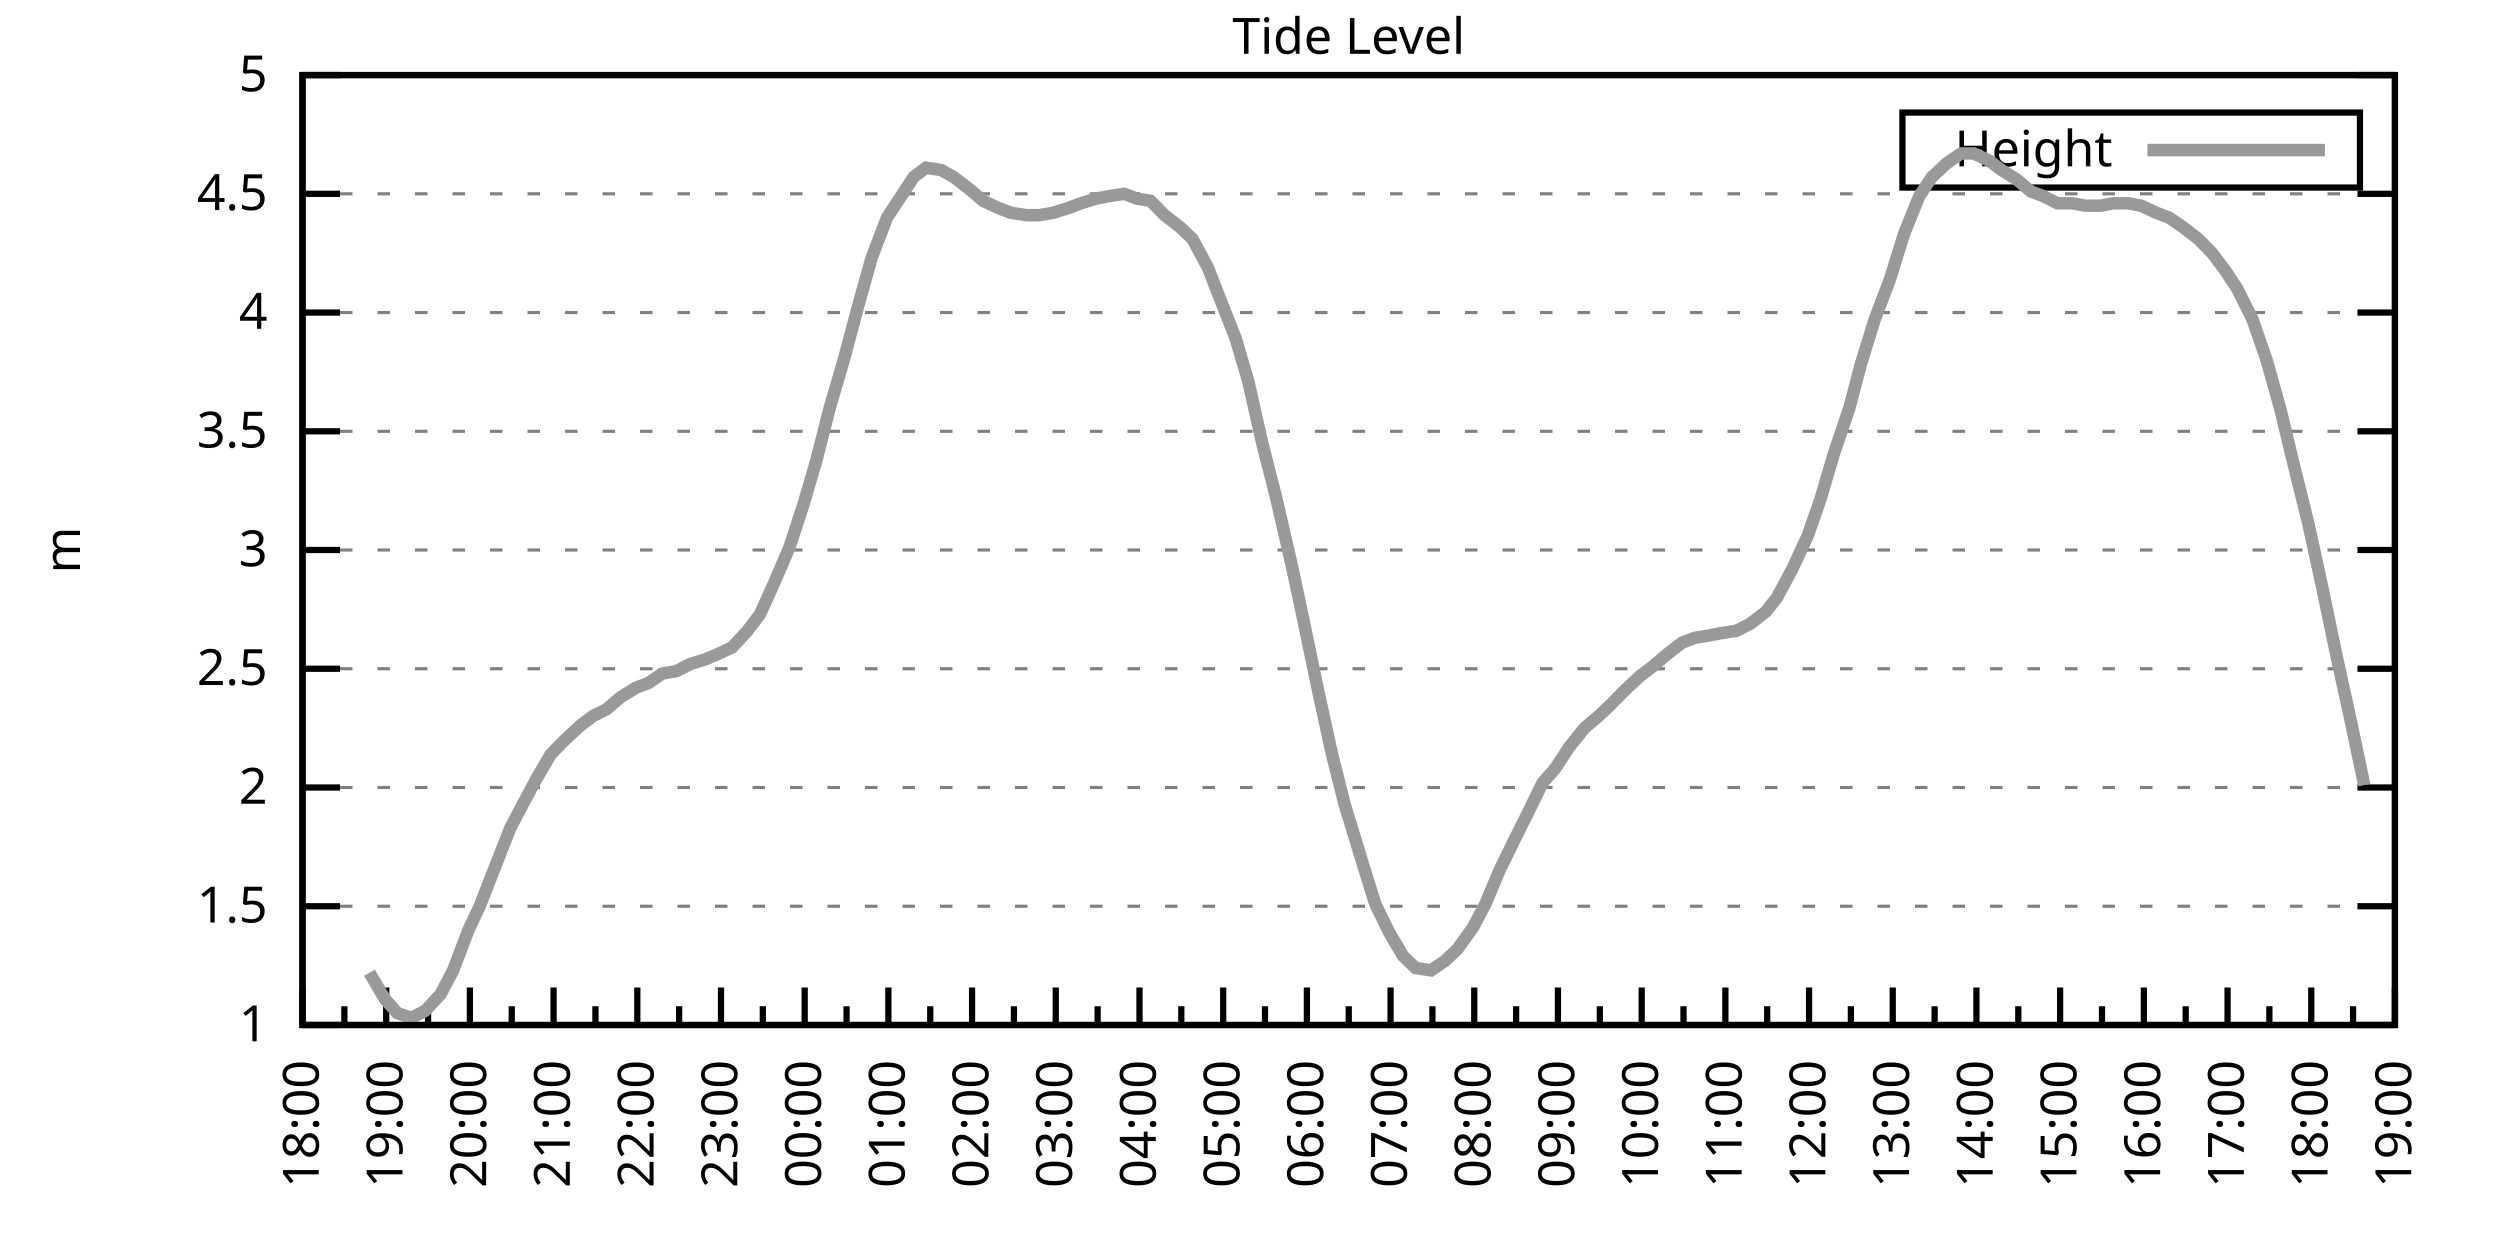
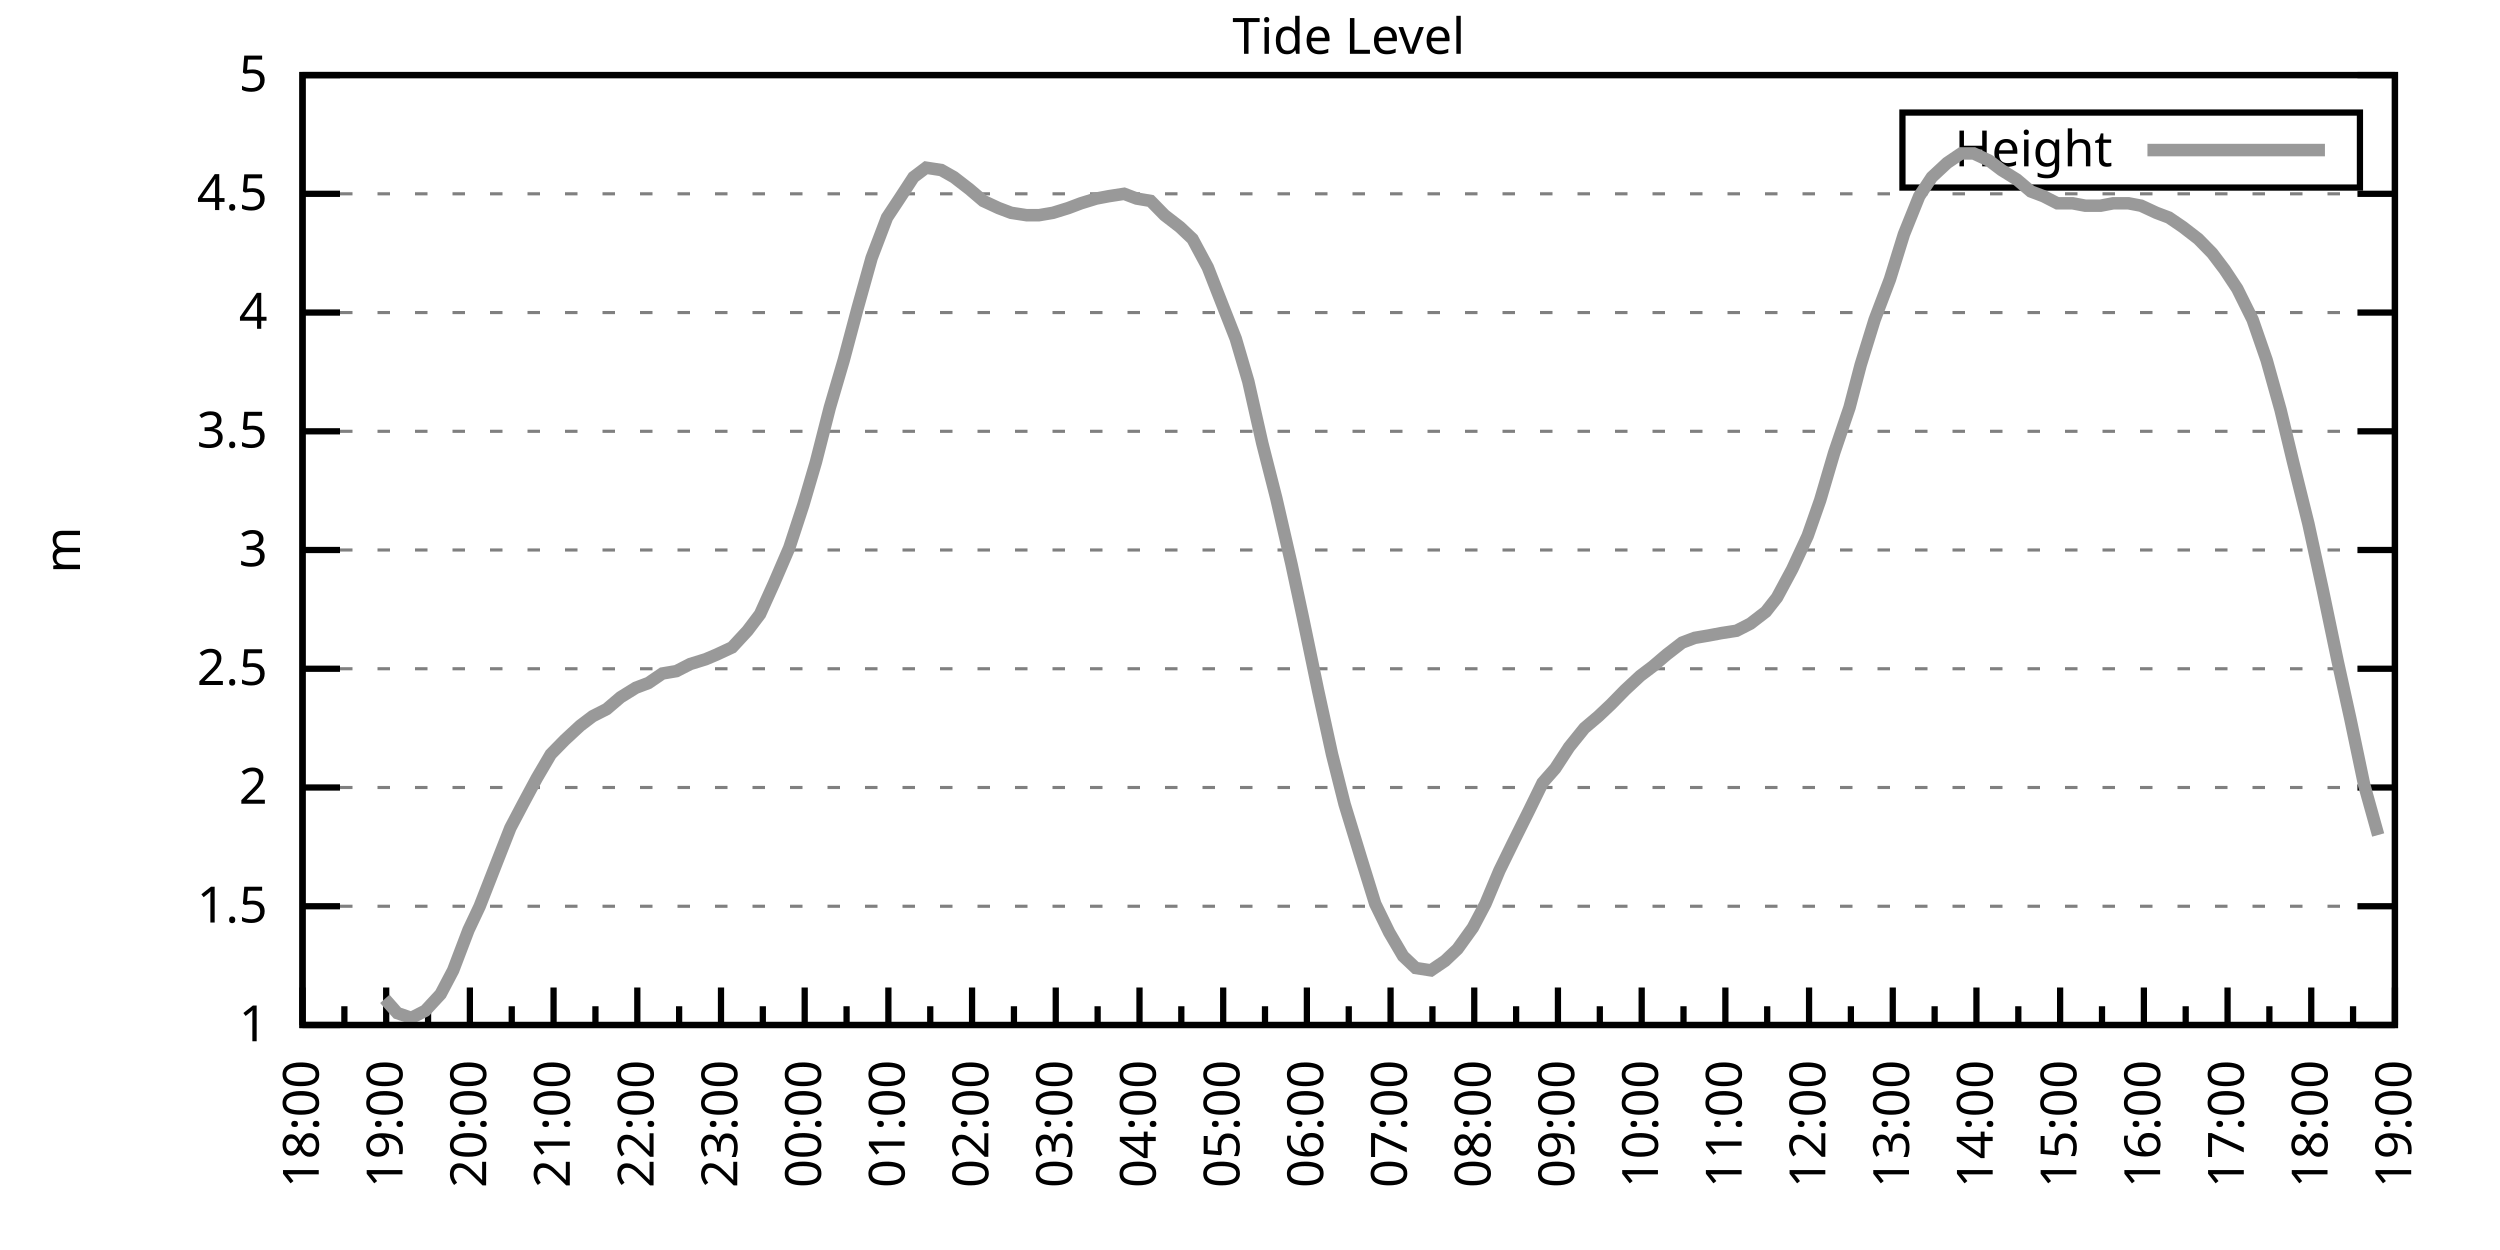
<svg xmlns="http://www.w3.org/2000/svg" xmlns:xlink="http://www.w3.org/1999/xlink" width="400" height="200" viewBox="0 0 400 200">
  <g id="gnuplot_canvas">
    <rect x="0" y="0" width="400" height="200" fill="none" />
    <defs>
      <circle id="gpDot" r="0.5" stroke-width="0.5" stroke="currentColor" />
      <path id="gpPt0" stroke-width="0.333" stroke="currentColor" d="M-1,0 h2 M0,-1 v2" />
      <path id="gpPt1" stroke-width="0.333" stroke="currentColor" d="M-1,-1 L1,1 M1,-1 L-1,1" />
      <path id="gpPt2" stroke-width="0.333" stroke="currentColor" d="M-1,0 L1,0 M0,-1 L0,1 M-1,-1 L1,1 M-1,1 L1,-1" />
      <rect id="gpPt3" stroke-width="0.333" stroke="currentColor" x="-1" y="-1" width="2" height="2" />
      <rect id="gpPt4" stroke-width="0.333" stroke="currentColor" fill="currentColor" x="-1" y="-1" width="2" height="2" />
      <circle id="gpPt5" stroke-width="0.333" stroke="currentColor" cx="0" cy="0" r="1" />
      <use xlink:href="#gpPt5" id="gpPt6" fill="currentColor" stroke="none" />
      <path id="gpPt7" stroke-width="0.333" stroke="currentColor" d="M0,-1.33 L-1.33,0.67 L1.33,0.67 z" />
      <use xlink:href="#gpPt7" id="gpPt8" fill="currentColor" stroke="none" />
      <use xlink:href="#gpPt7" id="gpPt9" stroke="currentColor" transform="rotate(180)" />
      <use xlink:href="#gpPt9" id="gpPt10" fill="currentColor" stroke="none" />
      <use xlink:href="#gpPt3" id="gpPt11" stroke="currentColor" transform="rotate(45)" />
      <use xlink:href="#gpPt11" id="gpPt12" fill="currentColor" stroke="none" />
      <path id="gpPt13" stroke-width="0.333" stroke="currentColor" d="M0,1.330 L1.265,0.411 L0.782,-1.067 L-0.782,-1.076 L-1.265,0.411 z" />
      <use xlink:href="#gpPt13" id="gpPt14" fill="currentColor" stroke="none" />
      <filter id="textbox" filterUnits="objectBoundingBox" x="0" y="0" height="1" width="1">
        <feFlood flood-color="white" flood-opacity="1" result="bgnd" />
        <feComposite in="SourceGraphic" in2="bgnd" operator="atop" />
      </filter>
      <filter id="greybox" filterUnits="objectBoundingBox" x="0" y="0" height="1" width="1">
        <feFlood flood-color="lightgrey" flood-opacity="1" result="grey" />
        <feComposite in="SourceGraphic" in2="grey" operator="atop" />
      </filter>
    </defs>
    <g fill="none" color="white" stroke="currentColor" stroke-width="1.00" stroke-linecap="butt" stroke-linejoin="miter">
</g>
    <g fill="none" color="black" stroke="currentColor" stroke-width="1.00" stroke-linecap="butt" stroke-linejoin="miter">
      <g stroke="none" shape-rendering="crispEdges">
        <polygon fill="rgb(255, 255, 255)" points="48.40,164.00 383.18,164.00 383.18,12.02 48.40,12.02 " />
      </g>
    </g>
    <g fill="none" color="black" stroke="currentColor" stroke-width="1.00" stroke-linecap="butt" stroke-linejoin="miter">
</g>
    <g fill="none" color="black" stroke="black" stroke-width="0.50" stroke-linecap="butt" stroke-linejoin="miter">
</g>
    <g fill="none" color="gray" stroke="currentColor" stroke-width="0.50" stroke-linecap="butt" stroke-linejoin="miter">
      <path stroke="gray" stroke-dasharray="2,4" class="gridline" d="M48.40,164.00 L383.19,164.00  " />
    </g>
    <g fill="none" color="gray" stroke="gray" stroke-width="1.00" stroke-linecap="butt" stroke-linejoin="miter">
</g>
    <g fill="none" color="black" stroke="currentColor" stroke-width="1.00" stroke-linecap="butt" stroke-linejoin="miter">
      <path stroke="black" d="M48.40,164.00 L54.40,164.00 M383.19,164.00 L377.19,164.00  " />
      <g transform="translate(42.80,166.60)" stroke="none" fill="black" font-family="Sans" font-size="8.00" text-anchor="end">
        <text>
          <tspan font-family="Sans"> 1</tspan>
        </text>
      </g>
    </g>
    <g fill="none" color="black" stroke="currentColor" stroke-width="1.00" stroke-linecap="butt" stroke-linejoin="miter">
</g>
    <g fill="none" color="black" stroke="black" stroke-width="0.50" stroke-linecap="butt" stroke-linejoin="miter">
</g>
    <g fill="none" color="gray" stroke="currentColor" stroke-width="0.50" stroke-linecap="butt" stroke-linejoin="miter">
      <path stroke="gray" stroke-dasharray="2,4" class="gridline" d="M48.40,145.00 L383.19,145.00  " />
    </g>
    <g fill="none" color="gray" stroke="gray" stroke-width="1.00" stroke-linecap="butt" stroke-linejoin="miter">
</g>
    <g fill="none" color="black" stroke="currentColor" stroke-width="1.00" stroke-linecap="butt" stroke-linejoin="miter">
      <path stroke="black" d="M48.40,145.00 L54.40,145.00 M383.19,145.00 L377.19,145.00  " />
      <g transform="translate(42.80,147.60)" stroke="none" fill="black" font-family="Sans" font-size="8.00" text-anchor="end">
        <text>
          <tspan font-family="Sans"> 1.5</tspan>
        </text>
      </g>
    </g>
    <g fill="none" color="black" stroke="currentColor" stroke-width="1.00" stroke-linecap="butt" stroke-linejoin="miter">
</g>
    <g fill="none" color="black" stroke="black" stroke-width="0.50" stroke-linecap="butt" stroke-linejoin="miter">
</g>
    <g fill="none" color="gray" stroke="currentColor" stroke-width="0.50" stroke-linecap="butt" stroke-linejoin="miter">
      <path stroke="gray" stroke-dasharray="2,4" class="gridline" d="M48.40,126.00 L383.19,126.00  " />
    </g>
    <g fill="none" color="gray" stroke="gray" stroke-width="1.00" stroke-linecap="butt" stroke-linejoin="miter">
</g>
    <g fill="none" color="black" stroke="currentColor" stroke-width="1.00" stroke-linecap="butt" stroke-linejoin="miter">
      <path stroke="black" d="M48.40,126.00 L54.40,126.00 M383.19,126.00 L377.19,126.00  " />
      <g transform="translate(42.80,128.60)" stroke="none" fill="black" font-family="Sans" font-size="8.00" text-anchor="end">
        <text>
          <tspan font-family="Sans"> 2</tspan>
        </text>
      </g>
    </g>
    <g fill="none" color="black" stroke="currentColor" stroke-width="1.00" stroke-linecap="butt" stroke-linejoin="miter">
</g>
    <g fill="none" color="black" stroke="black" stroke-width="0.50" stroke-linecap="butt" stroke-linejoin="miter">
</g>
    <g fill="none" color="gray" stroke="currentColor" stroke-width="0.50" stroke-linecap="butt" stroke-linejoin="miter">
      <path stroke="gray" stroke-dasharray="2,4" class="gridline" d="M48.40,107.00 L383.19,107.00  " />
    </g>
    <g fill="none" color="gray" stroke="gray" stroke-width="1.00" stroke-linecap="butt" stroke-linejoin="miter">
</g>
    <g fill="none" color="black" stroke="currentColor" stroke-width="1.00" stroke-linecap="butt" stroke-linejoin="miter">
      <path stroke="black" d="M48.40,107.00 L54.40,107.00 M383.19,107.00 L377.19,107.00  " />
      <g transform="translate(42.80,109.60)" stroke="none" fill="black" font-family="Sans" font-size="8.00" text-anchor="end">
        <text>
          <tspan font-family="Sans"> 2.5</tspan>
        </text>
      </g>
    </g>
    <g fill="none" color="black" stroke="currentColor" stroke-width="1.00" stroke-linecap="butt" stroke-linejoin="miter">
</g>
    <g fill="none" color="black" stroke="black" stroke-width="0.50" stroke-linecap="butt" stroke-linejoin="miter">
</g>
    <g fill="none" color="gray" stroke="currentColor" stroke-width="0.50" stroke-linecap="butt" stroke-linejoin="miter">
      <path stroke="gray" stroke-dasharray="2,4" class="gridline" d="M48.40,88.00 L383.19,88.00  " />
    </g>
    <g fill="none" color="gray" stroke="gray" stroke-width="1.00" stroke-linecap="butt" stroke-linejoin="miter">
</g>
    <g fill="none" color="black" stroke="currentColor" stroke-width="1.00" stroke-linecap="butt" stroke-linejoin="miter">
      <path stroke="black" d="M48.40,88.00 L54.40,88.00 M383.19,88.00 L377.19,88.00  " />
      <g transform="translate(42.80,90.60)" stroke="none" fill="black" font-family="Sans" font-size="8.00" text-anchor="end">
        <text>
          <tspan font-family="Sans"> 3</tspan>
        </text>
      </g>
    </g>
    <g fill="none" color="black" stroke="currentColor" stroke-width="1.00" stroke-linecap="butt" stroke-linejoin="miter">
</g>
    <g fill="none" color="black" stroke="black" stroke-width="0.50" stroke-linecap="butt" stroke-linejoin="miter">
</g>
    <g fill="none" color="gray" stroke="currentColor" stroke-width="0.50" stroke-linecap="butt" stroke-linejoin="miter">
      <path stroke="gray" stroke-dasharray="2,4" class="gridline" d="M48.40,69.01 L383.19,69.01  " />
    </g>
    <g fill="none" color="gray" stroke="gray" stroke-width="1.00" stroke-linecap="butt" stroke-linejoin="miter">
</g>
    <g fill="none" color="black" stroke="currentColor" stroke-width="1.00" stroke-linecap="butt" stroke-linejoin="miter">
      <path stroke="black" d="M48.40,69.01 L54.40,69.01 M383.19,69.01 L377.19,69.01  " />
      <g transform="translate(42.80,71.61)" stroke="none" fill="black" font-family="Sans" font-size="8.00" text-anchor="end">
        <text>
          <tspan font-family="Sans"> 3.5</tspan>
        </text>
      </g>
    </g>
    <g fill="none" color="black" stroke="currentColor" stroke-width="1.00" stroke-linecap="butt" stroke-linejoin="miter">
</g>
    <g fill="none" color="black" stroke="black" stroke-width="0.50" stroke-linecap="butt" stroke-linejoin="miter">
</g>
    <g fill="none" color="gray" stroke="currentColor" stroke-width="0.50" stroke-linecap="butt" stroke-linejoin="miter">
      <path stroke="gray" stroke-dasharray="2,4" class="gridline" d="M48.40,50.01 L383.19,50.01  " />
    </g>
    <g fill="none" color="gray" stroke="gray" stroke-width="1.00" stroke-linecap="butt" stroke-linejoin="miter">
</g>
    <g fill="none" color="black" stroke="currentColor" stroke-width="1.00" stroke-linecap="butt" stroke-linejoin="miter">
      <path stroke="black" d="M48.40,50.01 L54.40,50.01 M383.19,50.01 L377.19,50.01  " />
      <g transform="translate(42.80,52.61)" stroke="none" fill="black" font-family="Sans" font-size="8.00" text-anchor="end">
        <text>
          <tspan font-family="Sans"> 4</tspan>
        </text>
      </g>
    </g>
    <g fill="none" color="black" stroke="currentColor" stroke-width="1.00" stroke-linecap="butt" stroke-linejoin="miter">
</g>
    <g fill="none" color="black" stroke="black" stroke-width="0.50" stroke-linecap="butt" stroke-linejoin="miter">
</g>
    <g fill="none" color="gray" stroke="currentColor" stroke-width="0.50" stroke-linecap="butt" stroke-linejoin="miter">
      <path stroke="gray" stroke-dasharray="2,4" class="gridline" d="M48.40,31.01 L383.19,31.01  " />
    </g>
    <g fill="none" color="gray" stroke="gray" stroke-width="1.00" stroke-linecap="butt" stroke-linejoin="miter">
</g>
    <g fill="none" color="black" stroke="currentColor" stroke-width="1.00" stroke-linecap="butt" stroke-linejoin="miter">
      <path stroke="black" d="M48.40,31.01 L54.40,31.01 M383.19,31.01 L377.19,31.01  " />
      <g transform="translate(42.80,33.61)" stroke="none" fill="black" font-family="Sans" font-size="8.00" text-anchor="end">
        <text>
          <tspan font-family="Sans"> 4.5</tspan>
        </text>
      </g>
    </g>
    <g fill="none" color="black" stroke="currentColor" stroke-width="1.00" stroke-linecap="butt" stroke-linejoin="miter">
</g>
    <g fill="none" color="black" stroke="black" stroke-width="0.50" stroke-linecap="butt" stroke-linejoin="miter">
</g>
    <g fill="none" color="gray" stroke="currentColor" stroke-width="0.50" stroke-linecap="butt" stroke-linejoin="miter">
      <path stroke="gray" stroke-dasharray="2,4" class="gridline" d="M48.40,12.01 L383.19,12.01  " />
    </g>
    <g fill="none" color="gray" stroke="gray" stroke-width="1.00" stroke-linecap="butt" stroke-linejoin="miter">
</g>
    <g fill="none" color="black" stroke="currentColor" stroke-width="1.00" stroke-linecap="butt" stroke-linejoin="miter">
      <path stroke="black" d="M48.40,12.01 L54.40,12.01 M383.19,12.01 L377.19,12.01  " />
      <g transform="translate(42.80,14.61)" stroke="none" fill="black" font-family="Sans" font-size="8.00" text-anchor="end">
        <text>
          <tspan font-family="Sans"> 5</tspan>
        </text>
      </g>
    </g>
    <g fill="none" color="black" stroke="currentColor" stroke-width="1.00" stroke-linecap="butt" stroke-linejoin="miter">
      <path stroke="black" d="M48.40,164.00 L48.40,158.00  " />
      <g transform="translate(51.00,169.60) rotate(270)" stroke="none" fill="black" font-family="Sans" font-size="8.00" text-anchor="end">
        <text>
          <tspan font-family="Sans">18:00</tspan>
        </text>
      </g>
    </g>
    <g fill="none" color="black" stroke="currentColor" stroke-width="1.00" stroke-linecap="butt" stroke-linejoin="miter">
      <path stroke="black" d="M55.10,164.00 L55.10,161.00 M61.79,164.00 L61.79,158.00  " />
      <g transform="translate(64.39,169.60) rotate(270)" stroke="none" fill="black" font-family="Sans" font-size="8.00" text-anchor="end">
        <text>
          <tspan font-family="Sans">19:00</tspan>
        </text>
      </g>
    </g>
    <g fill="none" color="black" stroke="currentColor" stroke-width="1.00" stroke-linecap="butt" stroke-linejoin="miter">
      <path stroke="black" d="M68.49,164.00 L68.49,161.00 M75.18,164.00 L75.18,158.00  " />
      <g transform="translate(77.78,169.60) rotate(270)" stroke="none" fill="black" font-family="Sans" font-size="8.00" text-anchor="end">
        <text>
          <tspan font-family="Sans">20:00</tspan>
        </text>
      </g>
    </g>
    <g fill="none" color="black" stroke="currentColor" stroke-width="1.00" stroke-linecap="butt" stroke-linejoin="miter">
      <path stroke="black" d="M81.88,164.00 L81.88,161.00 M88.57,164.00 L88.57,158.00  " />
      <g transform="translate(91.17,169.60) rotate(270)" stroke="none" fill="black" font-family="Sans" font-size="8.00" text-anchor="end">
        <text>
          <tspan font-family="Sans">21:00</tspan>
        </text>
      </g>
    </g>
    <g fill="none" color="black" stroke="currentColor" stroke-width="1.00" stroke-linecap="butt" stroke-linejoin="miter">
      <path stroke="black" d="M95.27,164.00 L95.27,161.00 M101.97,164.00 L101.97,158.00  " />
      <g transform="translate(104.57,169.60) rotate(270)" stroke="none" fill="black" font-family="Sans" font-size="8.00" text-anchor="end">
        <text>
          <tspan font-family="Sans">22:00</tspan>
        </text>
      </g>
    </g>
    <g fill="none" color="black" stroke="currentColor" stroke-width="1.00" stroke-linecap="butt" stroke-linejoin="miter">
      <path stroke="black" d="M108.66,164.00 L108.66,161.00 M115.36,164.00 L115.36,158.00  " />
      <g transform="translate(117.96,169.60) rotate(270)" stroke="none" fill="black" font-family="Sans" font-size="8.00" text-anchor="end">
        <text>
          <tspan font-family="Sans">23:00</tspan>
        </text>
      </g>
    </g>
    <g fill="none" color="black" stroke="currentColor" stroke-width="1.00" stroke-linecap="butt" stroke-linejoin="miter">
      <path stroke="black" d="M122.05,164.00 L122.05,161.00 M128.75,164.00 L128.75,158.00  " />
      <g transform="translate(131.35,169.60) rotate(270)" stroke="none" fill="black" font-family="Sans" font-size="8.00" text-anchor="end">
        <text>
          <tspan font-family="Sans">00:00</tspan>
        </text>
      </g>
    </g>
    <g fill="none" color="black" stroke="currentColor" stroke-width="1.00" stroke-linecap="butt" stroke-linejoin="miter">
      <path stroke="black" d="M135.45,164.00 L135.45,161.00 M142.14,164.00 L142.14,158.00  " />
      <g transform="translate(144.74,169.60) rotate(270)" stroke="none" fill="black" font-family="Sans" font-size="8.00" text-anchor="end">
        <text>
          <tspan font-family="Sans">01:00</tspan>
        </text>
      </g>
    </g>
    <g fill="none" color="black" stroke="currentColor" stroke-width="1.00" stroke-linecap="butt" stroke-linejoin="miter">
      <path stroke="black" d="M148.84,164.00 L148.84,161.00 M155.53,164.00 L155.53,158.00  " />
      <g transform="translate(158.13,169.60) rotate(270)" stroke="none" fill="black" font-family="Sans" font-size="8.00" text-anchor="end">
        <text>
          <tspan font-family="Sans">02:00</tspan>
        </text>
      </g>
    </g>
    <g fill="none" color="black" stroke="currentColor" stroke-width="1.00" stroke-linecap="butt" stroke-linejoin="miter">
      <path stroke="black" d="M162.23,164.00 L162.23,161.00 M168.92,164.00 L168.92,158.00  " />
      <g transform="translate(171.52,169.60) rotate(270)" stroke="none" fill="black" font-family="Sans" font-size="8.00" text-anchor="end">
        <text>
          <tspan font-family="Sans">03:00</tspan>
        </text>
      </g>
    </g>
    <g fill="none" color="black" stroke="currentColor" stroke-width="1.00" stroke-linecap="butt" stroke-linejoin="miter">
      <path stroke="black" d="M175.62,164.00 L175.62,161.00 M182.32,164.00 L182.32,158.00  " />
      <g transform="translate(184.92,169.60) rotate(270)" stroke="none" fill="black" font-family="Sans" font-size="8.00" text-anchor="end">
        <text>
          <tspan font-family="Sans">04:00</tspan>
        </text>
      </g>
    </g>
    <g fill="none" color="black" stroke="currentColor" stroke-width="1.00" stroke-linecap="butt" stroke-linejoin="miter">
      <path stroke="black" d="M189.01,164.00 L189.01,161.00 M195.71,164.00 L195.71,158.00  " />
      <g transform="translate(198.31,169.60) rotate(270)" stroke="none" fill="black" font-family="Sans" font-size="8.00" text-anchor="end">
        <text>
          <tspan font-family="Sans">05:00</tspan>
        </text>
      </g>
    </g>
    <g fill="none" color="black" stroke="currentColor" stroke-width="1.00" stroke-linecap="butt" stroke-linejoin="miter">
      <path stroke="black" d="M202.40,164.00 L202.40,161.00 M209.10,164.00 L209.10,158.00  " />
      <g transform="translate(211.70,169.60) rotate(270)" stroke="none" fill="black" font-family="Sans" font-size="8.00" text-anchor="end">
        <text>
          <tspan font-family="Sans">06:00</tspan>
        </text>
      </g>
    </g>
    <g fill="none" color="black" stroke="currentColor" stroke-width="1.00" stroke-linecap="butt" stroke-linejoin="miter">
      <path stroke="black" d="M215.80,164.00 L215.80,161.00 M222.49,164.00 L222.49,158.00  " />
      <g transform="translate(225.09,169.60) rotate(270)" stroke="none" fill="black" font-family="Sans" font-size="8.00" text-anchor="end">
        <text>
          <tspan font-family="Sans">07:00</tspan>
        </text>
      </g>
    </g>
    <g fill="none" color="black" stroke="currentColor" stroke-width="1.00" stroke-linecap="butt" stroke-linejoin="miter">
      <path stroke="black" d="M229.19,164.00 L229.19,161.00 M235.88,164.00 L235.88,158.00  " />
      <g transform="translate(238.48,169.60) rotate(270)" stroke="none" fill="black" font-family="Sans" font-size="8.00" text-anchor="end">
        <text>
          <tspan font-family="Sans">08:00</tspan>
        </text>
      </g>
    </g>
    <g fill="none" color="black" stroke="currentColor" stroke-width="1.00" stroke-linecap="butt" stroke-linejoin="miter">
      <path stroke="black" d="M242.58,164.00 L242.58,161.00 M249.27,164.00 L249.27,158.00  " />
      <g transform="translate(251.87,169.60) rotate(270)" stroke="none" fill="black" font-family="Sans" font-size="8.00" text-anchor="end">
        <text>
          <tspan font-family="Sans">09:00</tspan>
        </text>
      </g>
    </g>
    <g fill="none" color="black" stroke="currentColor" stroke-width="1.00" stroke-linecap="butt" stroke-linejoin="miter">
      <path stroke="black" d="M255.97,164.00 L255.97,161.00 M262.67,164.00 L262.67,158.00  " />
      <g transform="translate(265.27,169.60) rotate(270)" stroke="none" fill="black" font-family="Sans" font-size="8.00" text-anchor="end">
        <text>
          <tspan font-family="Sans">10:00</tspan>
        </text>
      </g>
    </g>
    <g fill="none" color="black" stroke="currentColor" stroke-width="1.00" stroke-linecap="butt" stroke-linejoin="miter">
      <path stroke="black" d="M269.36,164.00 L269.36,161.00 M276.06,164.00 L276.06,158.00  " />
      <g transform="translate(278.66,169.60) rotate(270)" stroke="none" fill="black" font-family="Sans" font-size="8.00" text-anchor="end">
        <text>
          <tspan font-family="Sans">11:00</tspan>
        </text>
      </g>
    </g>
    <g fill="none" color="black" stroke="currentColor" stroke-width="1.00" stroke-linecap="butt" stroke-linejoin="miter">
      <path stroke="black" d="M282.75,164.00 L282.75,161.00 M289.45,164.00 L289.45,158.00  " />
      <g transform="translate(292.05,169.60) rotate(270)" stroke="none" fill="black" font-family="Sans" font-size="8.00" text-anchor="end">
        <text>
          <tspan font-family="Sans">12:00</tspan>
        </text>
      </g>
    </g>
    <g fill="none" color="black" stroke="currentColor" stroke-width="1.00" stroke-linecap="butt" stroke-linejoin="miter">
      <path stroke="black" d="M296.14,164.00 L296.14,161.00 M302.84,164.00 L302.84,158.00  " />
      <g transform="translate(305.44,169.60) rotate(270)" stroke="none" fill="black" font-family="Sans" font-size="8.00" text-anchor="end">
        <text>
          <tspan font-family="Sans">13:00</tspan>
        </text>
      </g>
    </g>
    <g fill="none" color="black" stroke="currentColor" stroke-width="1.00" stroke-linecap="butt" stroke-linejoin="miter">
      <path stroke="black" d="M309.54,164.00 L309.54,161.00 M316.23,164.00 L316.23,158.00  " />
      <g transform="translate(318.83,169.60) rotate(270)" stroke="none" fill="black" font-family="Sans" font-size="8.00" text-anchor="end">
        <text>
          <tspan font-family="Sans">14:00</tspan>
        </text>
      </g>
    </g>
    <g fill="none" color="black" stroke="currentColor" stroke-width="1.00" stroke-linecap="butt" stroke-linejoin="miter">
      <path stroke="black" d="M322.93,164.00 L322.93,161.00 M329.62,164.00 L329.62,158.00  " />
      <g transform="translate(332.22,169.60) rotate(270)" stroke="none" fill="black" font-family="Sans" font-size="8.00" text-anchor="end">
        <text>
          <tspan font-family="Sans">15:00</tspan>
        </text>
      </g>
    </g>
    <g fill="none" color="black" stroke="currentColor" stroke-width="1.00" stroke-linecap="butt" stroke-linejoin="miter">
      <path stroke="black" d="M336.32,164.00 L336.32,161.00 M343.02,164.00 L343.02,158.00  " />
      <g transform="translate(345.62,169.60) rotate(270)" stroke="none" fill="black" font-family="Sans" font-size="8.00" text-anchor="end">
        <text>
          <tspan font-family="Sans">16:00</tspan>
        </text>
      </g>
    </g>
    <g fill="none" color="black" stroke="currentColor" stroke-width="1.00" stroke-linecap="butt" stroke-linejoin="miter">
      <path stroke="black" d="M349.71,164.00 L349.71,161.00 M356.41,164.00 L356.41,158.00  " />
      <g transform="translate(359.01,169.60) rotate(270)" stroke="none" fill="black" font-family="Sans" font-size="8.00" text-anchor="end">
        <text>
          <tspan font-family="Sans">17:00</tspan>
        </text>
      </g>
    </g>
    <g fill="none" color="black" stroke="currentColor" stroke-width="1.00" stroke-linecap="butt" stroke-linejoin="miter">
      <path stroke="black" d="M363.10,164.00 L363.10,161.00 M369.80,164.00 L369.80,158.00  " />
      <g transform="translate(372.40,169.60) rotate(270)" stroke="none" fill="black" font-family="Sans" font-size="8.00" text-anchor="end">
        <text>
          <tspan font-family="Sans">18:00</tspan>
        </text>
      </g>
    </g>
    <g fill="none" color="black" stroke="currentColor" stroke-width="1.00" stroke-linecap="butt" stroke-linejoin="miter">
      <path stroke="black" d="M376.49,164.00 L376.49,161.00 M383.19,164.00 L383.19,158.00  " />
      <g transform="translate(385.79,169.60) rotate(270)" stroke="none" fill="black" font-family="Sans" font-size="8.00" text-anchor="end">
        <text>
          <tspan font-family="Sans">19:00</tspan>
        </text>
      </g>
    </g>
    <g fill="none" color="black" stroke="currentColor" stroke-width="1.00" stroke-linecap="butt" stroke-linejoin="miter">
</g>
    <g fill="none" color="black" stroke="currentColor" stroke-width="1.00" stroke-linecap="butt" stroke-linejoin="miter">
      <path stroke="black" d="M48.40,12.01 L48.40,164.00 L383.19,164.00 L383.19,12.01 L48.40,12.01 Z  " />
    </g>
    <g fill="none" color="black" stroke="currentColor" stroke-width="1.00" stroke-linecap="butt" stroke-linejoin="miter">
      <g transform="translate(12.80,88.01) rotate(270)" stroke="none" fill="black" font-family="Sans" font-size="8.00" text-anchor="middle">
        <text>
          <tspan font-family="Sans">m</tspan>
        </text>
      </g>
    </g>
    <g fill="none" color="black" stroke="currentColor" stroke-width="1.00" stroke-linecap="butt" stroke-linejoin="miter">
</g>
    <g fill="none" color="black" stroke="currentColor" stroke-width="1.00" stroke-linecap="butt" stroke-linejoin="miter">
      <path stroke="black" d="M304.39,30.01 L304.39,18.01 L377.59,18.01 L377.59,30.01 L304.39,30.01 Z  " />
    </g>
    <g id="Tide_level_plot_1">
      <g fill="none" color="white" stroke="black" stroke-width="2.00" stroke-linecap="butt" stroke-linejoin="miter">
</g>
      <g fill="none" color="black" stroke="currentColor" stroke-width="2.00" stroke-linecap="butt" stroke-linejoin="miter">
        <g transform="translate(337.99,26.61)" stroke="none" fill="black" font-family="Sans" font-size="8.00" text-anchor="end">
          <text>
            <tspan font-family="Sans">Height</tspan>
          </text>
        </g>
      </g>
      <g fill="none" color="black" stroke="currentColor" stroke-width="2.00" stroke-linecap="butt" stroke-linejoin="miter">
-         <path stroke="rgb(153, 153, 153)" d="M343.59,24.01 L371.99,24.01 M59.11,155.64 L61.57,159.82 L63.58,162.10 L65.81,162.86 L68.04,161.72 L70.50,159.06   L72.50,155.26 L74.96,148.80 L76.75,145.00 L79.42,138.16 L81.66,132.46 L83.66,128.66 L85.90,124.48 L88.13,120.68   L90.36,118.40 L92.82,116.12 L94.82,114.60 L97.06,113.46 L99.29,111.56 L101.74,110.04 L103.75,109.28 L105.98,107.76   L108.22,107.38 L110.45,106.24 L112.90,105.48 L114.69,104.72 L117.14,103.58 L119.60,100.92 L121.61,98.26 L123.84,93.32   L126.29,87.63 L128.53,80.79 L130.54,73.95 L132.77,65.21 L135.00,57.61 L137.23,49.25 L139.46,41.27 L141.92,34.81   L143.93,31.77 L146.16,28.35 L148.17,26.83 L150.62,27.21 L152.63,28.35 L155.09,30.25 L157.32,32.15 L159.77,33.29   L161.78,34.05 L164.24,34.43 L166.25,34.43 L168.48,34.05 L170.93,33.29 L172.94,32.53 L175.40,31.77 L177.41,31.39   L179.86,31.01 L181.87,31.77 L184.10,32.15 L186.33,34.43 L188.79,36.33 L190.80,38.23 L193.25,42.79 L195.48,48.49   L197.72,54.19 L199.73,61.03 L201.96,70.91 L204.19,79.65 L206.64,90.28 L208.43,98.64 L210.88,110.42 L213.12,120.68   L215.13,128.66 L217.80,137.40 L220.04,144.62 L222.27,149.18 L224.50,152.98 L226.51,154.88 L228.96,155.26 L231.20,153.74   L233.20,151.84 L235.66,148.42 L237.67,144.62 L239.90,139.30 L242.13,134.74 L244.59,129.80 L246.82,125.24 L248.83,122.96   L251.06,119.54 L253.51,116.50 L255.75,114.60 L257.76,112.70 L259.99,110.42 L262.44,108.14 L264.45,106.62 L266.68,104.72   L269.14,102.82 L271.15,102.06 L273.38,101.68 L275.39,101.30 L277.84,100.92 L280.07,99.78 L282.53,97.88 L284.32,95.60   L286.77,91.04 L289.23,85.73 L291.23,80.03 L293.47,72.43 L295.92,65.21 L297.71,58.37 L299.94,51.15 L302.39,44.69   L304.63,37.47 L307.08,31.39 L309.09,28.35 L311.54,26.07 L313.78,24.55 L315.79,24.55 L318.24,25.69 L320.25,27.21   L322.70,28.73 L324.94,30.63 L326.95,31.39 L329.18,32.53 L331.63,32.53 L333.64,32.91 L336.10,32.91 L338.10,32.53   L340.56,32.53 L342.57,32.91 L345.02,34.05 L347.03,34.81 L349.26,36.33 L351.72,38.23 L353.95,40.51 L355.96,43.17   L357.97,46.21 L360.42,51.15 L362.66,57.61 L364.89,65.59 L366.90,73.95 L369.35,83.83 L371.58,94.08 L374.04,105.86   L376.05,114.98 L378.28,125.62  " />
+         <path stroke="rgb(153, 153, 153)" d="M343.59,24.01 L371.99,24.01 M61.57,159.82 L63.58,162.10 L65.81,162.86 L68.04,161.72 L70.50,159.06 L72.50,155.26   L74.96,148.80 L76.75,145.00 L79.42,138.16 L81.66,132.46 L83.66,128.66 L85.90,124.48 L88.13,120.68 L90.36,118.40   L92.82,116.12 L94.82,114.60 L97.06,113.46 L99.29,111.56 L101.74,110.04 L103.75,109.28 L105.98,107.76 L108.22,107.38   L110.45,106.24 L112.90,105.48 L114.69,104.72 L117.14,103.58 L119.60,100.92 L121.61,98.26 L123.84,93.32 L126.29,87.63   L128.53,80.79 L130.54,73.95 L132.77,65.21 L135.00,57.61 L137.23,49.25 L139.46,41.27 L141.92,34.81 L143.93,31.77   L146.16,28.35 L148.17,26.83 L150.62,27.21 L152.63,28.35 L155.09,30.25 L157.32,32.15 L159.77,33.29 L161.78,34.05   L164.24,34.43 L166.25,34.43 L168.48,34.05 L170.93,33.29 L172.94,32.53 L175.40,31.77 L177.41,31.39 L179.86,31.01   L181.87,31.77 L184.10,32.15 L186.33,34.43 L188.79,36.33 L190.80,38.23 L193.25,42.79 L195.48,48.49 L197.72,54.19   L199.73,61.03 L201.96,70.91 L204.19,79.65 L206.64,90.28 L208.43,98.64 L210.88,110.42 L213.12,120.68 L215.13,128.66   L217.80,137.40 L220.04,144.62 L222.27,149.18 L224.50,152.98 L226.51,154.88 L228.96,155.26 L231.20,153.74 L233.20,151.84   L235.66,148.42 L237.67,144.62 L239.90,139.30 L242.13,134.74 L244.59,129.80 L246.82,125.24 L248.83,122.96 L251.06,119.54   L253.51,116.50 L255.75,114.60 L257.76,112.70 L259.99,110.42 L262.44,108.14 L264.45,106.62 L266.68,104.72 L269.14,102.82   L271.15,102.06 L273.38,101.68 L275.39,101.30 L277.84,100.92 L280.07,99.78 L282.53,97.88 L284.32,95.60 L286.77,91.04   L289.23,85.73 L291.23,80.03 L293.47,72.43 L295.92,65.21 L297.71,58.37 L299.94,51.15 L302.39,44.69 L304.63,37.47   L307.08,31.39 L309.09,28.35 L311.54,26.07 L313.78,24.55 L315.79,24.55 L318.24,25.69 L320.25,27.21 L322.70,28.73   L324.94,30.63 L326.95,31.39 L329.18,32.53 L331.63,32.53 L333.64,32.91 L336.10,32.91 L338.10,32.53 L340.56,32.53   L342.57,32.91 L345.02,34.05 L347.03,34.81 L349.26,36.33 L351.72,38.23 L353.95,40.51 L355.96,43.17 L357.97,46.21   L360.42,51.15 L362.66,57.61 L364.89,65.59 L366.90,73.95 L369.35,83.83 L371.58,94.08 L374.04,105.86 L376.05,114.98   L378.28,125.62 L380.51,133.60  " />
      </g>
    </g>
    <g fill="none" color="black" stroke="currentColor" stroke-width="2.00" stroke-linecap="butt" stroke-linejoin="miter">
</g>
    <g fill="none" color="black" stroke="black" stroke-width="1.00" stroke-linecap="butt" stroke-linejoin="miter">
</g>
    <g fill="none" color="black" stroke="currentColor" stroke-width="1.00" stroke-linecap="butt" stroke-linejoin="miter">
      <path stroke="black" d="M48.40,12.01 L48.40,164.00 L383.19,164.00 L383.19,12.01 L48.40,12.01 Z  " />
    </g>
    <g fill="none" color="black" stroke="currentColor" stroke-width="1.00" stroke-linecap="butt" stroke-linejoin="miter">
      <g transform="translate(215.79,8.61)" stroke="none" fill="black" font-family="Sans" font-size="8.00" text-anchor="middle">
        <text>
          <tspan font-family="Sans">Tide Level</tspan>
        </text>
      </g>
    </g>
    <g fill="none" color="black" stroke="currentColor" stroke-width="1.00" stroke-linecap="butt" stroke-linejoin="miter">
</g>
  </g>
</svg>
